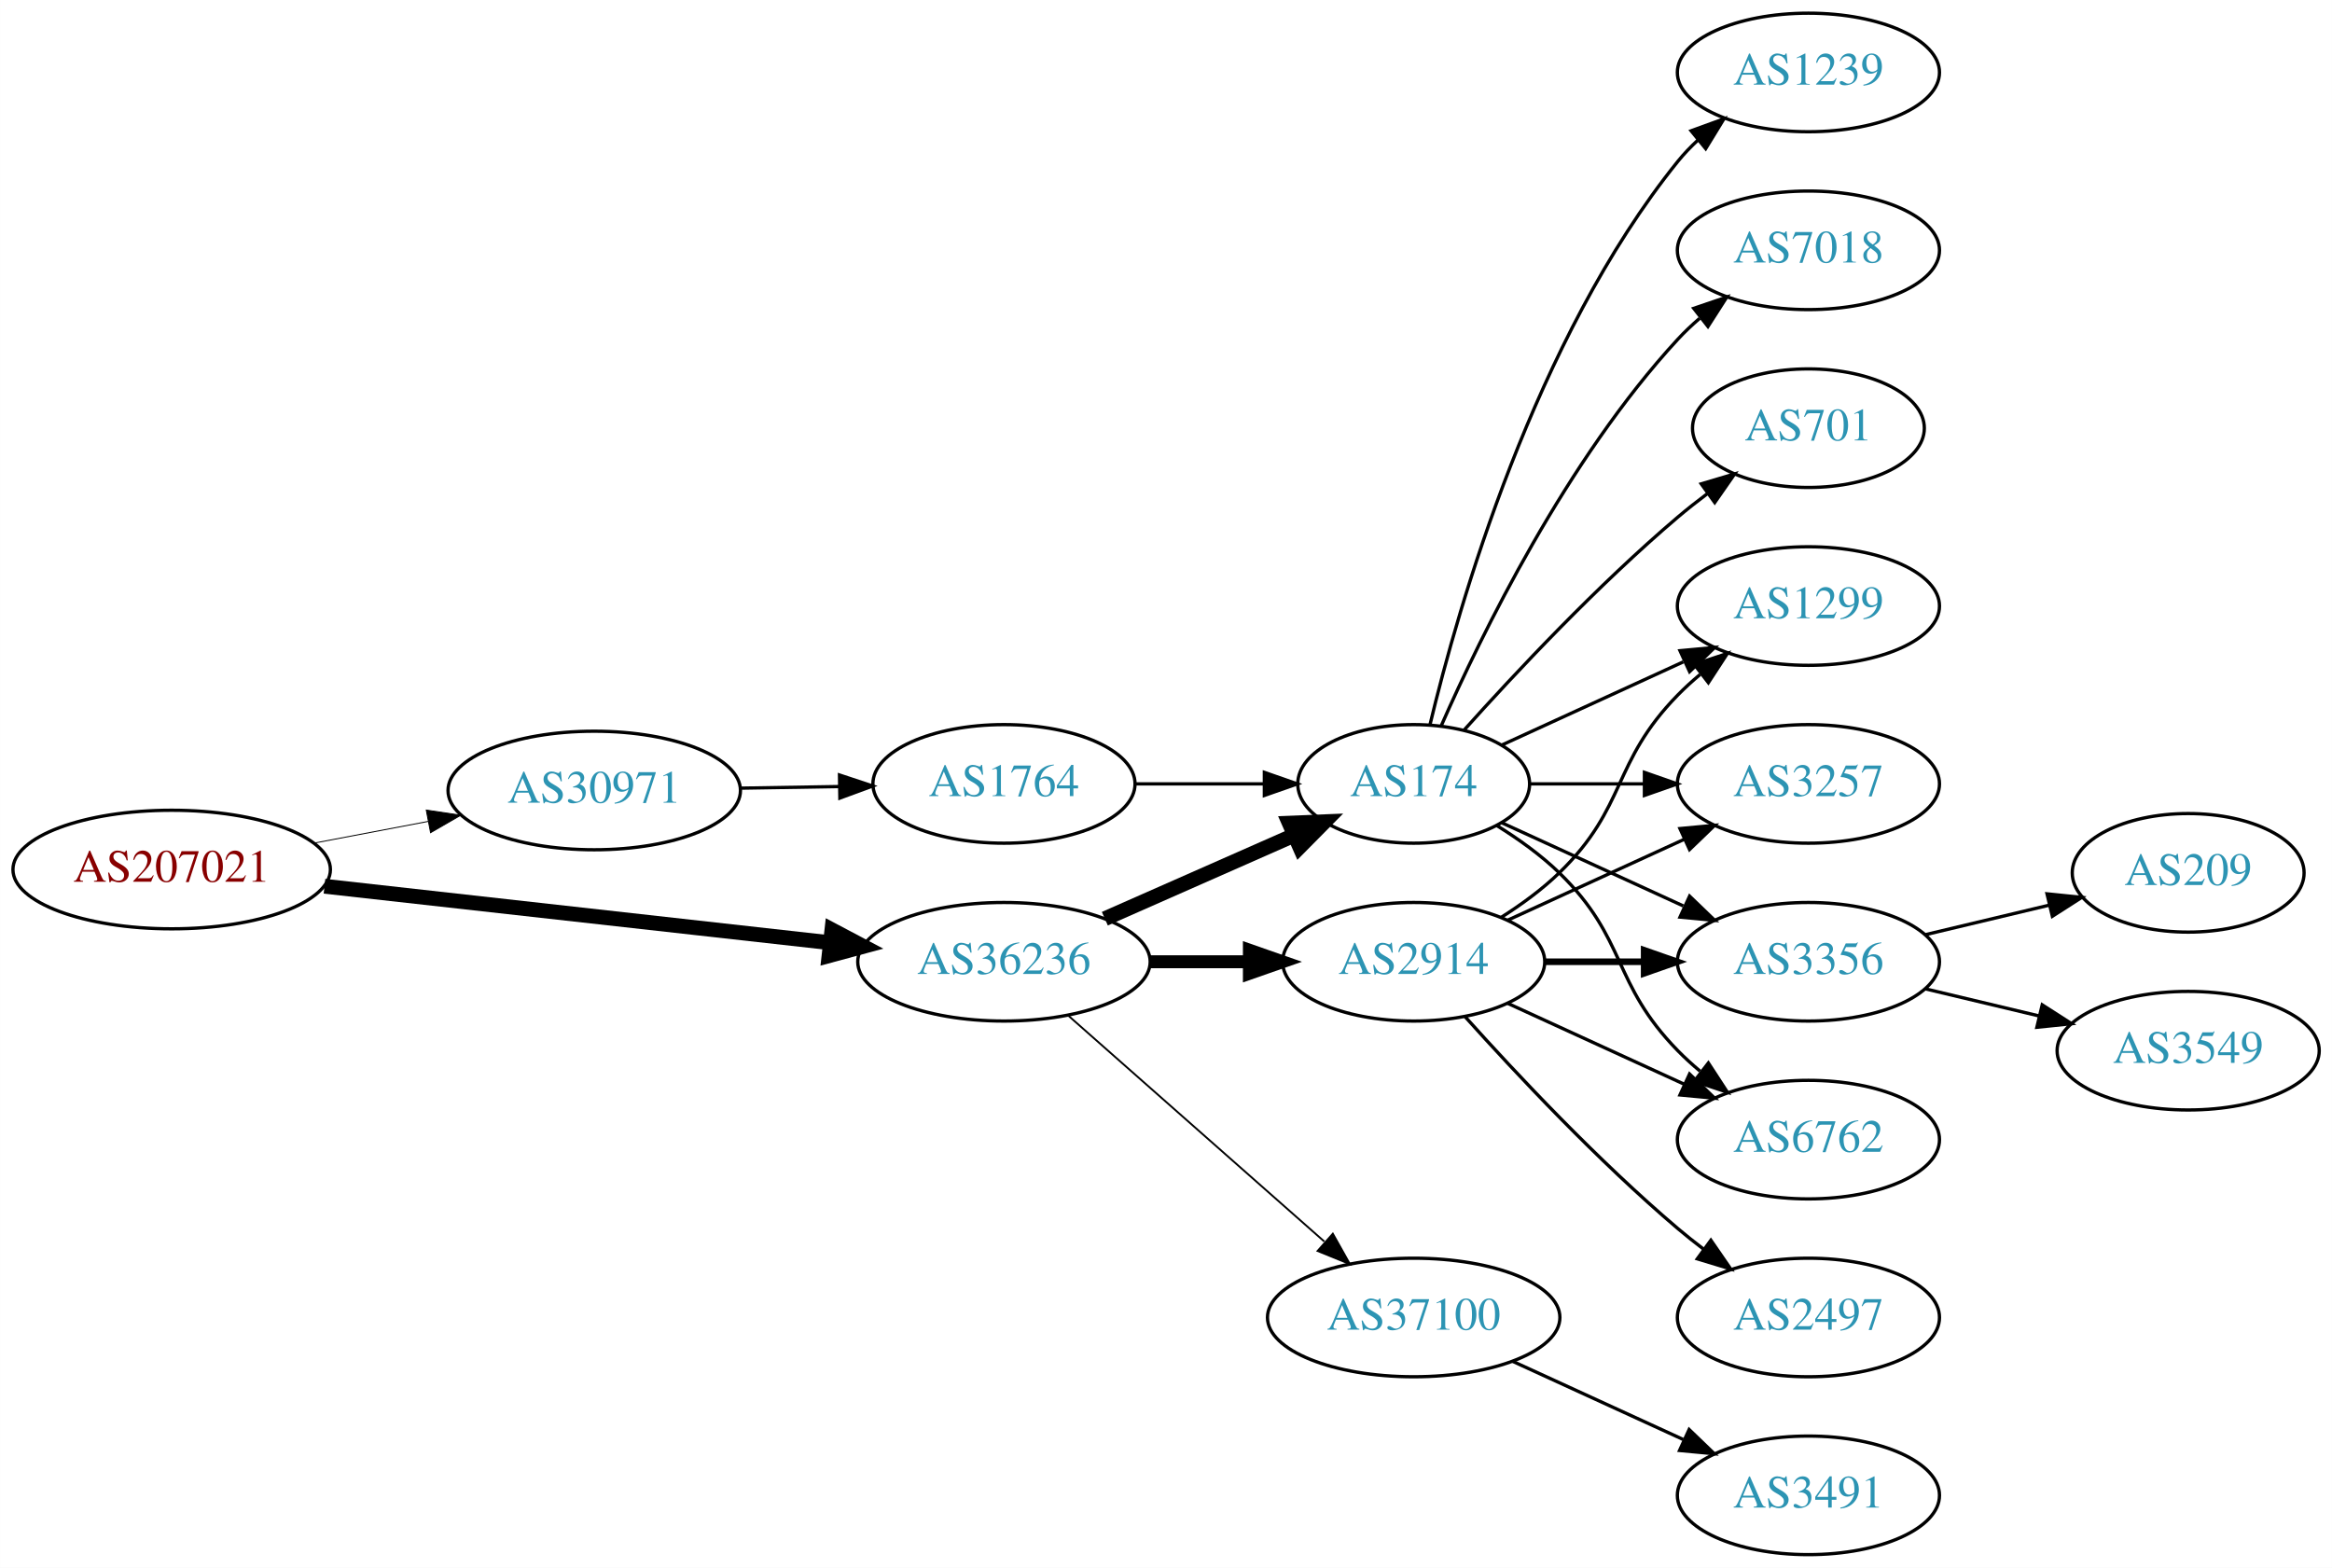
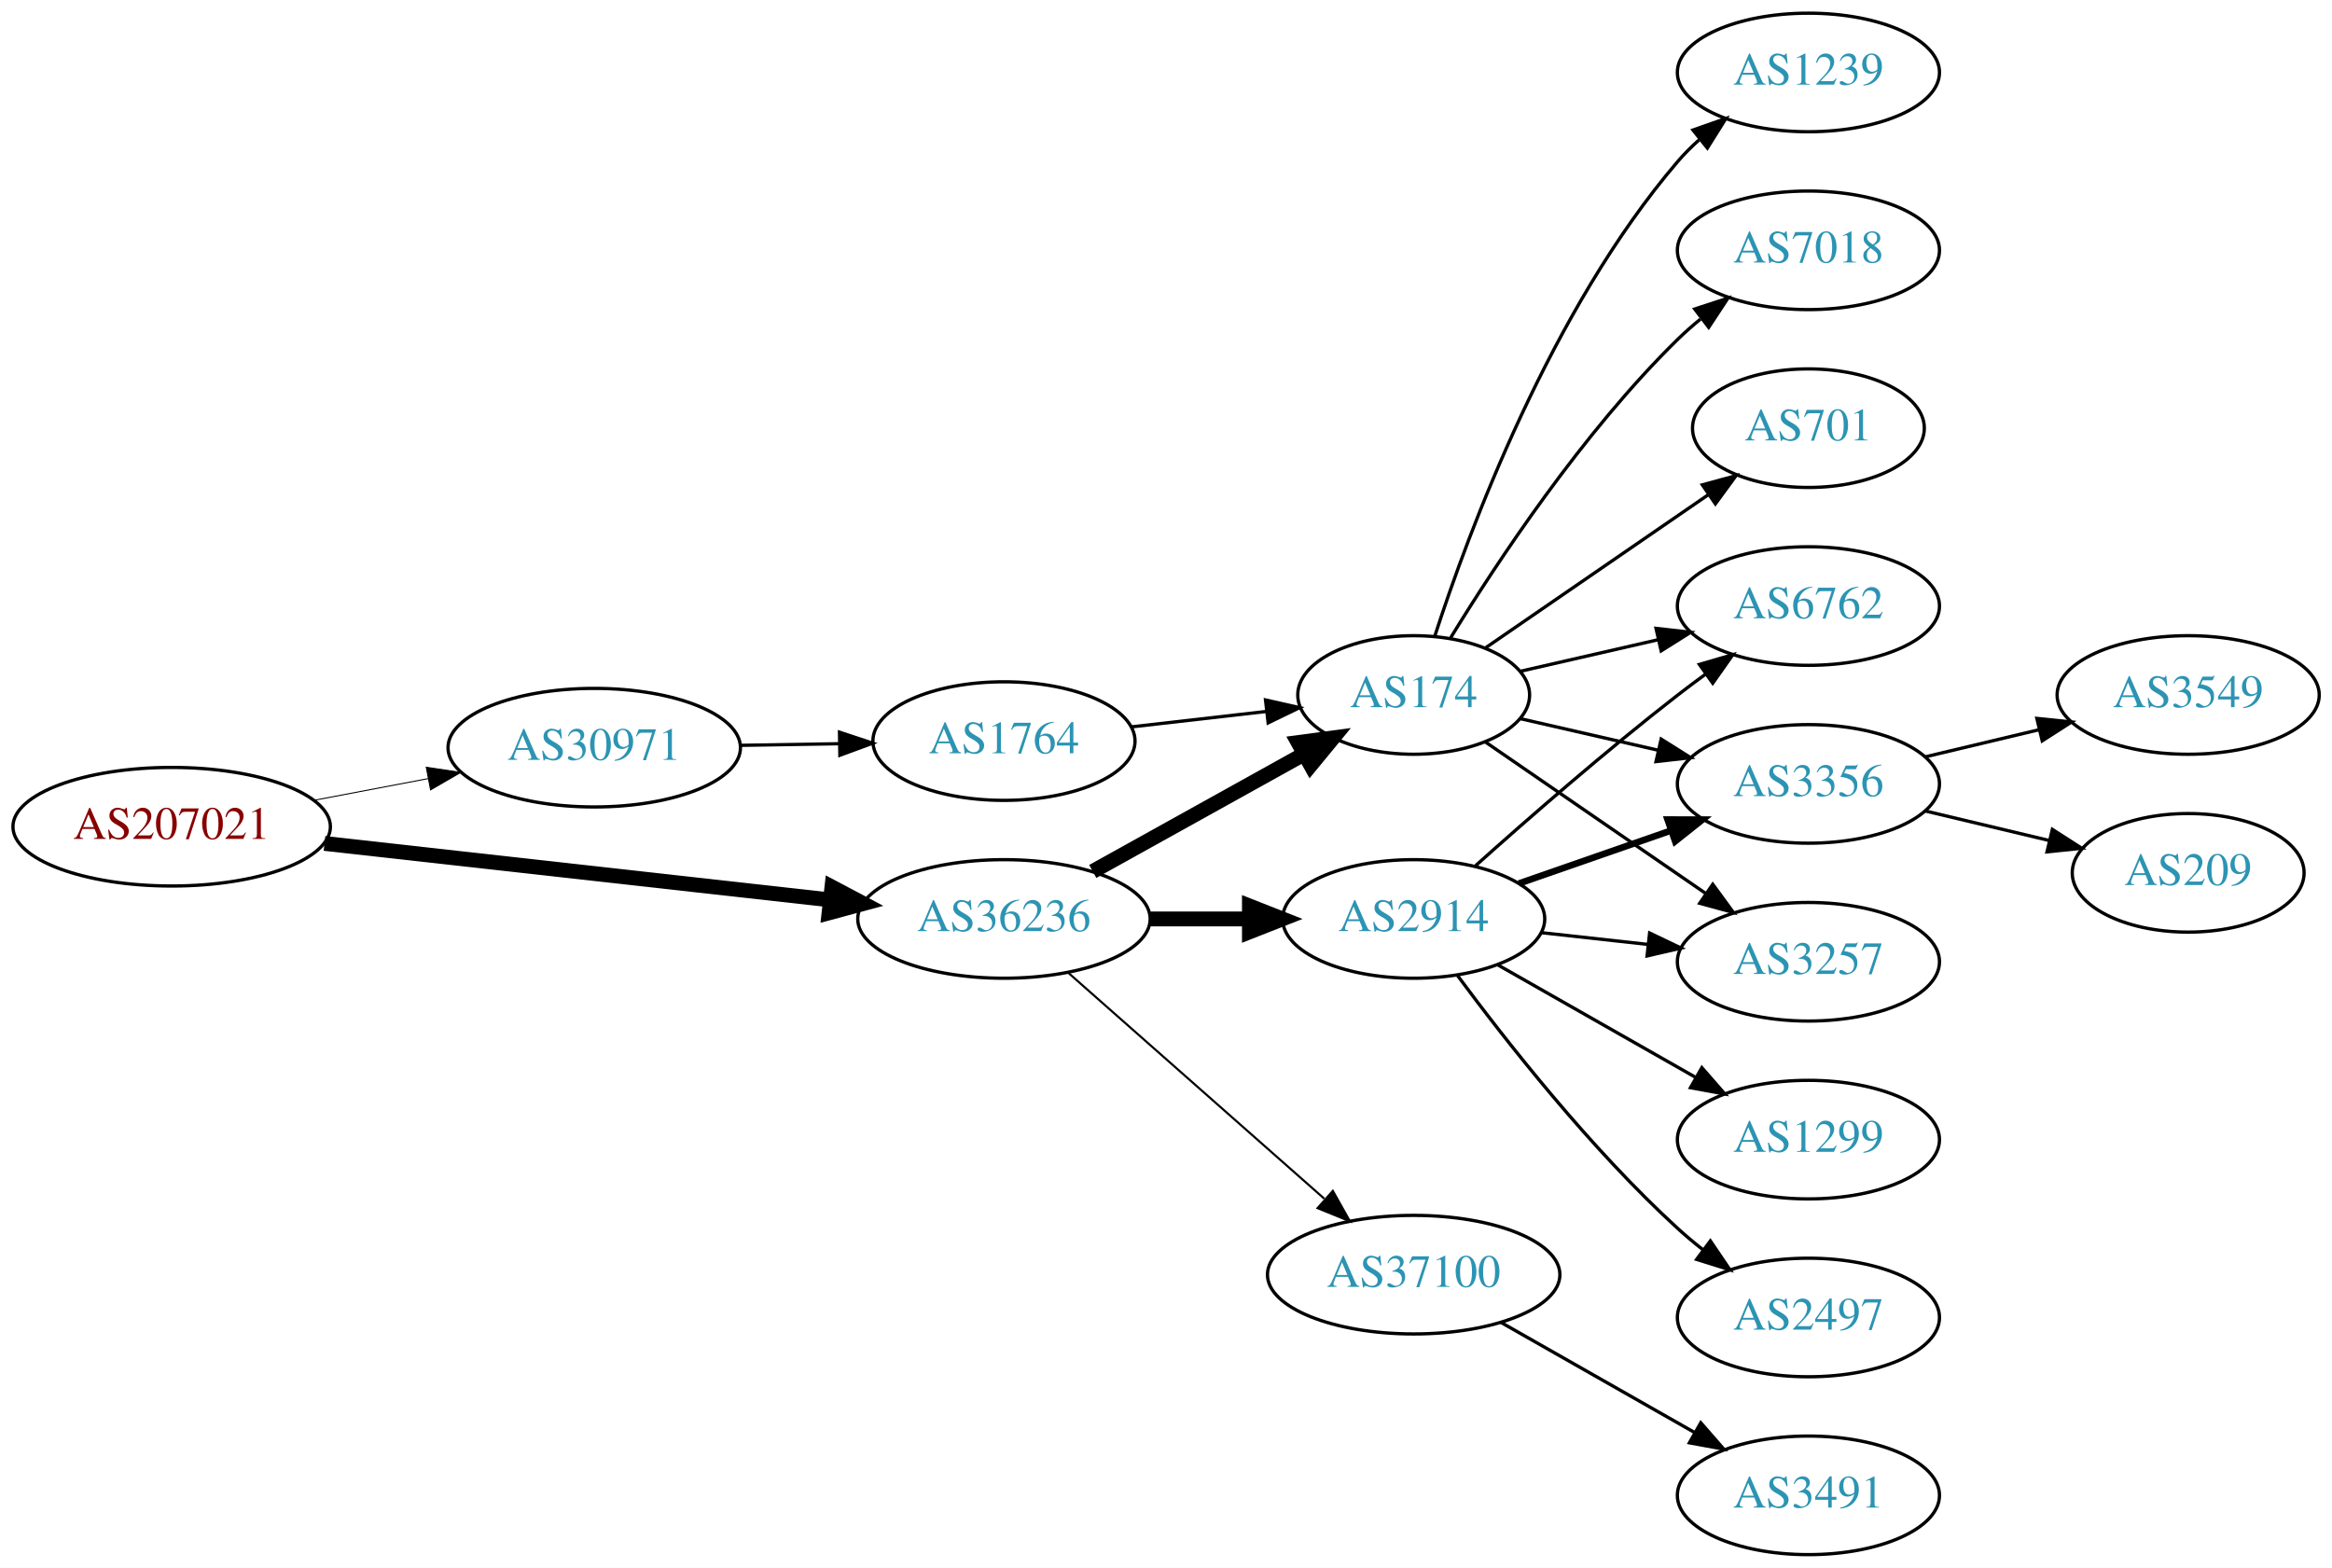
<svg xmlns="http://www.w3.org/2000/svg" xmlns:xlink="http://www.w3.org/1999/xlink" width="708pt" height="476pt" viewBox="0.00 0.00 707.95 476.00">
  <g id="graph0" class="graph" transform="scale(1 1) rotate(0) translate(4 472)">
    <polygon fill="white" stroke="none" points="-4,4 -4,-472 703.954,-472 703.954,4 -4,4" />
    <g id="node1" class="node">
      <g id="a_node1">
        <a xlink:href="/asn/207021" xlink:title="AS207021 ~ ipcom GmbH [AT]">
-           <ellipse fill="#ffffff" stroke="black" cx="48.096" cy="-208" rx="48.192" ry="18" />
-           <text text-anchor="middle" x="48.096" y="-204.3" font-family="Times,serif" font-size="14.00" fill="#880000">AS207021</text>
+           <ellipse fill="#ffffff" stroke="black" cx="48.096" cy="-221" rx="48.192" ry="18" />
+           <text text-anchor="middle" x="48.096" y="-217.3" font-family="Times,serif" font-size="14.00" fill="#880000">AS207021</text>
        </a>
      </g>
    </g>
    <g id="node2" class="node">
      <g id="a_node2">
        <a xlink:href="/asn/30971" xlink:title="AS30971 ~ Jakob-Haringer-Strasse 8 [AT]">
-           <ellipse fill="#ffffff" stroke="black" cx="176.388" cy="-232" rx="44.393" ry="18" />
-           <text text-anchor="middle" x="176.388" y="-228.3" font-family="Times,serif" font-size="14.00" fill="#2c94b3">AS30971</text>
+           <ellipse fill="#ffffff" stroke="black" cx="176.388" cy="-245" rx="44.393" ry="18" />
+           <text text-anchor="middle" x="176.388" y="-241.3" font-family="Times,serif" font-size="14.00" fill="#2c94b3">AS30971</text>
        </a>
      </g>
    </g>
    <g id="edge1" class="edge">
-       <path fill="none" stroke="black" stroke-width="0.281" d="M91.5,-216.058C102.585,-218.165 114.629,-220.454 126.041,-222.622" />
-       <polygon fill="black" stroke="black" stroke-width="0.281" points="125.389,-226.061 135.866,-224.49 126.696,-219.184 125.389,-226.061" />
+       <path fill="none" stroke="black" stroke-width="0.3" d="M91.5,-229.058C102.585,-231.165 114.629,-233.454 126.041,-235.622" />
+       <polygon fill="black" stroke="black" stroke-width="0.3" points="125.389,-239.061 135.866,-237.49 126.696,-232.184 125.389,-239.061" />
    </g>
    <g id="node3" class="node">
      <g id="a_node3">
        <a xlink:href="/asn/36236" xlink:title="AS36236 ~ NetActuate, Inc [US]">
-           <ellipse fill="#ffffff" stroke="black" cx="300.78" cy="-180" rx="44.393" ry="18" />
-           <text text-anchor="middle" x="300.78" y="-176.3" font-family="Times,serif" font-size="14.00" fill="#2c94b3">AS36236</text>
+           <ellipse fill="#ffffff" stroke="black" cx="300.78" cy="-193" rx="44.393" ry="18" />
+           <text text-anchor="middle" x="300.78" y="-189.3" font-family="Times,serif" font-size="14.00" fill="#2c94b3">AS36236</text>
        </a>
      </g>
    </g>
    <g id="edge2" class="edge">
-       <path fill="none" stroke="black" stroke-width="4.5" d="M94.493,-202.929C137.689,-198.105 202.627,-190.851 247.86,-185.799" />
-       <polygon fill="black" stroke="black" stroke-width="4.5" points="248.551,-189.684 258.052,-184.661 247.677,-181.858 248.551,-189.684" />
+       <path fill="none" stroke="black" stroke-width="4.5" d="M94.493,-215.929C137.689,-211.105 202.627,-203.851 247.86,-198.799" />
+       <polygon fill="black" stroke="black" stroke-width="4.5" points="248.551,-202.684 258.052,-197.661 247.677,-194.858 248.551,-202.684" />
    </g>
    <g id="node4" class="node">
      <g id="a_node4">
        <a xlink:href="/asn/1764" xlink:title="AS1764 ~ NEXTLAYER-AS [AT]">
-           <ellipse fill="#ffffff" stroke="black" cx="300.78" cy="-234" rx="39.794" ry="18" />
-           <text text-anchor="middle" x="300.78" y="-230.3" font-family="Times,serif" font-size="14.00" fill="#2c94b3">AS1764</text>
+           <ellipse fill="#ffffff" stroke="black" cx="300.78" cy="-247" rx="39.794" ry="18" />
+           <text text-anchor="middle" x="300.78" y="-243.3" font-family="Times,serif" font-size="14.00" fill="#2c94b3">AS1764</text>
        </a>
      </g>
    </g>
    <g id="edge3" class="edge">
-       <path fill="none" stroke="black" d="M220.883,-232.711C230.572,-232.869 240.909,-233.038 250.802,-233.2" />
-       <polygon fill="black" stroke="black" points="250.848,-236.701 260.904,-233.365 250.963,-229.702 250.848,-236.701" />
+       <path fill="none" stroke="black" d="M220.883,-245.711C230.572,-245.869 240.909,-246.038 250.802,-246.2" />
+       <polygon fill="black" stroke="black" points="250.848,-249.701 260.904,-246.365 250.963,-242.702 250.848,-249.701" />
    </g>
    <g id="node5" class="node">
      <g id="a_node5">
        <a xlink:href="/asn/174" xlink:title="AS174 ~ Cogent Communications [US]">
-           <ellipse fill="#ffffff" stroke="black" cx="425.172" cy="-234" rx="35.194" ry="18" />
-           <text text-anchor="middle" x="425.172" y="-230.3" font-family="Times,serif" font-size="14.00" fill="#2c94b3">AS174</text>
-         </a>
-       </g>
-     </g>
-     <g id="edge6" class="edge">
-       <path fill="none" stroke="black" stroke-width="4.5" d="M331.407,-193.072C348.678,-200.692 370.569,-210.35 388.748,-218.371" />
-       <polygon fill="black" stroke="black" stroke-width="4.5" points="387.402,-222.081 398.141,-222.515 390.581,-214.876 387.402,-222.081" />
+           <ellipse fill="#ffffff" stroke="black" cx="425.172" cy="-261" rx="35.194" ry="18" />
+           <text text-anchor="middle" x="425.172" y="-257.3" font-family="Times,serif" font-size="14.00" fill="#2c94b3">AS174</text>
+         </a>
+       </g>
+     </g>
+     <g id="edge7" class="edge">
+       <path fill="none" stroke="black" stroke-width="4.5" d="M327.736,-207.421C346.478,-217.834 371.91,-231.964 391.951,-243.098" />
+       <polygon fill="black" stroke="black" stroke-width="4.5" points="390.083,-246.565 400.736,-247.979 393.907,-239.681 390.083,-246.565" />
    </g>
    <g id="node6" class="node">
      <g id="a_node6">
        <a xlink:href="/asn/2914" xlink:title="AS2914 ~ NTT America, Inc. [US]">
-           <ellipse fill="#ffffff" stroke="black" cx="425.172" cy="-180" rx="39.794" ry="18" />
-           <text text-anchor="middle" x="425.172" y="-176.3" font-family="Times,serif" font-size="14.00" fill="#2c94b3">AS2914</text>
+           <ellipse fill="#ffffff" stroke="black" cx="425.172" cy="-193" rx="39.794" ry="18" />
+           <text text-anchor="middle" x="425.172" y="-189.3" font-family="Times,serif" font-size="14.00" fill="#2c94b3">AS2914</text>
        </a>
      </g>
    </g>
    <g id="edge5" class="edge">
-       <path fill="none" stroke="black" stroke-width="3.938" d="M345.275,-180C354.964,-180 365.301,-180 375.194,-180" />
-       <polygon fill="black" stroke="black" stroke-width="3.938" points="375.296,-183.5 385.296,-180 375.296,-176.5 375.296,-183.5" />
+       <path fill="none" stroke="black" stroke-width="4.5" d="M345.275,-193C354.964,-193 365.301,-193 375.194,-193" />
+       <polygon fill="black" stroke="black" stroke-width="4.5" points="375.296,-196.938 385.296,-193 375.296,-189.063 375.296,-196.938" />
    </g>
    <g id="node7" class="node">
      <g id="a_node7">
        <a xlink:href="/asn/37100" xlink:title="AS37100 ~ SEACOM Limited [MU]">
-           <ellipse fill="#ffffff" stroke="black" cx="425.172" cy="-72" rx="44.393" ry="18" />
-           <text text-anchor="middle" x="425.172" y="-68.3" font-family="Times,serif" font-size="14.00" fill="#2c94b3">AS37100</text>
-         </a>
-       </g>
-     </g>
-     <g id="edge7" class="edge">
-       <path fill="none" stroke="black" stroke-width="0.562" d="M320.368,-163.597C341.066,-145.333 374.673,-115.678 398.018,-95.079" />
-       <polygon fill="black" stroke="black" stroke-width="0.562" points="400.627,-97.444 405.809,-88.203 395.995,-92.195 400.627,-97.444" />
+           <ellipse fill="#ffffff" stroke="black" cx="425.172" cy="-85" rx="44.393" ry="18" />
+           <text text-anchor="middle" x="425.172" y="-81.3" font-family="Times,serif" font-size="14.00" fill="#2c94b3">AS37100</text>
+         </a>
+       </g>
+     </g>
+     <g id="edge6" class="edge">
+       <path fill="none" stroke="black" stroke-width="0.643" d="M320.368,-176.597C341.066,-158.333 374.673,-128.678 398.018,-108.079" />
+       <polygon fill="black" stroke="black" stroke-width="0.643" points="400.627,-110.444 405.809,-101.203 395.995,-105.195 400.627,-110.444" />
    </g>
    <g id="edge4" class="edge">
-       <path fill="none" stroke="black" d="M340.505,-234C352.994,-234 366.933,-234 379.797,-234" />
-       <polygon fill="black" stroke="black" points="379.835,-237.5 389.835,-234 379.835,-230.5 379.835,-237.5" />
+       <path fill="none" stroke="black" d="M339.5,-251.315C352.485,-252.8 367.133,-254.475 380.549,-256.01" />
+       <polygon fill="black" stroke="black" points="380.187,-259.491 390.52,-257.151 380.983,-252.537 380.187,-259.491" />
    </g>
    <g id="node8" class="node">
      <g id="a_node8">
-         <a xlink:href="/asn/3356" xlink:title="AS3356 ~ Level 3 Parent, LLC [US]">
-           <ellipse fill="#ffffff" stroke="black" cx="545.014" cy="-180" rx="39.794" ry="18" />
-           <text text-anchor="middle" x="545.014" y="-176.3" font-family="Times,serif" font-size="14.00" fill="#2c94b3">AS3356</text>
-         </a>
-       </g>
-     </g>
-     <g id="edge20" class="edge">
-       <path fill="none" stroke="black" d="M452.033,-222.149C468.154,-214.762 489.156,-205.138 507.021,-196.952" />
-       <polygon fill="black" stroke="black" points="508.94,-199.923 516.573,-192.575 506.024,-193.559 508.94,-199.923" />
+         <a xlink:href="/asn/6762" xlink:title="AS6762 ~ TELECOM ITALIA SPARKLE S.p.A. [IT]">
+           <ellipse fill="#ffffff" stroke="black" cx="545.014" cy="-288" rx="39.794" ry="18" />
+           <text text-anchor="middle" x="545.014" y="-284.3" font-family="Times,serif" font-size="14.00" fill="#2c94b3">AS6762</text>
+         </a>
+       </g>
+     </g>
+     <g id="edge14" class="edge">
+       <path fill="none" stroke="black" d="M457.442,-268.165C470.281,-271.106 485.386,-274.567 499.353,-277.767" />
+       <polygon fill="black" stroke="black" points="498.745,-281.219 509.274,-280.04 500.308,-274.395 498.745,-281.219" />
    </g>
    <g id="node9" class="node">
      <g id="a_node9">
-         <a xlink:href="/asn/6762" xlink:title="AS6762 ~ TELECOM ITALIA SPARKLE S.p.A. [IT]">
-           <ellipse fill="#ffffff" stroke="black" cx="545.014" cy="-126" rx="39.794" ry="18" />
-           <text text-anchor="middle" x="545.014" y="-122.3" font-family="Times,serif" font-size="14.00" fill="#2c94b3">AS6762</text>
-         </a>
-       </g>
-     </g>
-     <g id="edge21" class="edge">
-       <path fill="none" stroke="black" d="M450.351,-221.383C456.936,-217.306 463.785,-212.422 469.368,-207 490.061,-186.906 485.195,-173.617 505.368,-153 507.461,-150.861 509.744,-148.782 512.121,-146.79" />
-       <polygon fill="black" stroke="black" points="514.639,-149.268 520.42,-140.389 510.364,-143.725 514.639,-149.268" />
+         <a xlink:href="/asn/3356" xlink:title="AS3356 ~ Level 3 Parent, LLC [US]">
+           <ellipse fill="#ffffff" stroke="black" cx="545.014" cy="-234" rx="39.794" ry="18" />
+           <text text-anchor="middle" x="545.014" y="-230.3" font-family="Times,serif" font-size="14.00" fill="#2c94b3">AS3356</text>
+         </a>
+       </g>
+     </g>
+     <g id="edge17" class="edge">
+       <path fill="none" stroke="black" d="M457.442,-253.835C470.281,-250.894 485.386,-247.433 499.353,-244.233" />
+       <polygon fill="black" stroke="black" points="500.308,-247.605 509.274,-241.96 498.745,-240.781 500.308,-247.605" />
+     </g>
+     <g id="node12" class="node">
+       <g id="a_node12">
+         <a xlink:href="/asn/3257" xlink:title="AS3257 ~ GTT [DE]">
+           <ellipse fill="#ffffff" stroke="black" cx="545.014" cy="-180" rx="39.794" ry="18" />
+           <text text-anchor="middle" x="545.014" y="-176.3" font-family="Times,serif" font-size="14.00" fill="#2c94b3">AS3257</text>
+         </a>
+       </g>
+     </g>
+     <g id="edge15" class="edge">
+       <path fill="none" stroke="black" d="M446.968,-246.705C465.552,-233.932 493.003,-215.063 513.971,-200.651" />
+       <polygon fill="black" stroke="black" points="515.97,-203.524 522.229,-194.975 512.005,-197.755 515.97,-203.524" />
+     </g>
+     <g id="node14" class="node">
+       <g id="a_node14">
+         <a xlink:href="/asn/1239" xlink:title="AS1239 ~ Sprint [US]">
+           <ellipse fill="#ffffff" stroke="black" cx="545.014" cy="-450" rx="39.794" ry="18" />
+           <text text-anchor="middle" x="545.014" y="-446.3" font-family="Times,serif" font-size="14.00" fill="#2c94b3">AS1239</text>
+         </a>
+       </g>
+     </g>
+     <g id="edge16" class="edge">
+       <path fill="none" stroke="black" d="M431.538,-278.74C441.802,-310.461 466.694,-377.808 505.368,-423 507.314,-425.274 509.492,-427.449 511.797,-429.507" />
+       <polygon fill="black" stroke="black" points="509.966,-432.524 519.965,-436.027 514.333,-427.053 509.966,-432.524" />
+     </g>
+     <g id="node15" class="node">
+       <g id="a_node15">
+         <a xlink:href="/asn/7018" xlink:title="AS7018 ~ AT&amp;T Services, Inc. [US]">
+           <ellipse fill="#ffffff" stroke="black" cx="545.014" cy="-396" rx="39.794" ry="18" />
+           <text text-anchor="middle" x="545.014" y="-392.3" font-family="Times,serif" font-size="14.00" fill="#2c94b3">AS7018</text>
+         </a>
+       </g>
+     </g>
+     <g id="edge18" class="edge">
+       <path fill="none" stroke="black" d="M436.437,-278.44C450.246,-300.991 476.435,-340.722 505.368,-369 507.508,-371.092 509.825,-373.137 512.225,-375.106" />
+       <polygon fill="black" stroke="black" points="510.492,-378.185 520.567,-381.464 514.736,-372.618 510.492,-378.185" />
+     </g>
+     <g id="node16" class="node">
+       <g id="a_node16">
+         <a xlink:href="/asn/701" xlink:title="AS701 ~ UUNET [US]">
+           <ellipse fill="#ffffff" stroke="black" cx="545.014" cy="-342" rx="35.194" ry="18" />
+           <text text-anchor="middle" x="545.014" y="-338.3" font-family="Times,serif" font-size="14.00" fill="#2c94b3">AS701</text>
+         </a>
+       </g>
+     </g>
+     <g id="edge19" class="edge">
+       <path fill="none" stroke="black" d="M446.968,-275.295C465.784,-288.228 493.69,-307.409 514.754,-321.888" />
+       <polygon fill="black" stroke="black" points="512.806,-324.796 523.029,-327.576 516.771,-319.027 512.806,-324.796" />
+     </g>
+     <g id="edge8" class="edge">
+       <path fill="none" stroke="black" d="M443.986,-209.191C459.763,-223.311 483.601,-244.119 505.368,-261 508.103,-263.121 510.988,-265.278 513.9,-267.401" />
+       <polygon fill="black" stroke="black" points="511.901,-270.274 522.073,-273.236 515.969,-264.577 511.901,-270.274" />
+     </g>
+     <g id="edge9" class="edge">
+       <path fill="none" stroke="black" stroke-width="2" d="M457.134,-203.772C471.23,-208.677 488.107,-214.548 503.22,-219.807" />
+       <polygon fill="black" stroke="black" stroke-width="2" points="502.255,-223.177 512.85,-223.157 504.556,-216.566 502.255,-223.177" />
    </g>
    <g id="node10" class="node">
      <g id="a_node10">
        <a xlink:href="/asn/1299" xlink:title="AS1299 ~ Telia Carrier [EU]">
-           <ellipse fill="#ffffff" stroke="black" cx="545.014" cy="-288" rx="39.794" ry="18" />
-           <text text-anchor="middle" x="545.014" y="-284.3" font-family="Times,serif" font-size="14.00" fill="#2c94b3">AS1299</text>
-         </a>
-       </g>
-     </g>
-     <g id="edge16" class="edge">
-       <path fill="none" stroke="black" d="M452.033,-245.851C468.154,-253.238 489.156,-262.862 507.021,-271.048" />
-       <polygon fill="black" stroke="black" points="506.024,-274.441 516.573,-275.425 508.94,-268.077 506.024,-274.441" />
-     </g>
-     <g id="node12" class="node">
-       <g id="a_node12">
-         <a xlink:href="/asn/3257" xlink:title="AS3257 ~ GTT [DE]">
-           <ellipse fill="#ffffff" stroke="black" cx="545.014" cy="-234" rx="39.794" ry="18" />
-           <text text-anchor="middle" x="545.014" y="-230.3" font-family="Times,serif" font-size="14.00" fill="#2c94b3">AS3257</text>
-         </a>
-       </g>
-     </g>
-     <g id="edge17" class="edge">
-       <path fill="none" stroke="black" d="M460.574,-234C471.398,-234 483.565,-234 495.192,-234" />
-       <polygon fill="black" stroke="black" points="495.223,-237.5 505.223,-234 495.223,-230.5 495.223,-237.5" />
-     </g>
-     <g id="node15" class="node">
-       <g id="a_node15">
-         <a xlink:href="/asn/1239" xlink:title="AS1239 ~ Sprint [US]">
-           <ellipse fill="#ffffff" stroke="black" cx="545.014" cy="-450" rx="39.794" ry="18" />
-           <text text-anchor="middle" x="545.014" y="-446.3" font-family="Times,serif" font-size="14.00" fill="#2c94b3">AS1239</text>
-         </a>
-       </g>
-     </g>
-     <g id="edge15" class="edge">
-       <path fill="none" stroke="black" d="M430.099,-251.882C438.657,-287.609 461.805,-369.008 505.368,-423 507.199,-425.269 509.269,-427.43 511.475,-429.468" />
-       <polygon fill="black" stroke="black" points="509.398,-432.291 519.357,-435.906 513.827,-426.869 509.398,-432.291" />
-     </g>
-     <g id="node16" class="node">
-       <g id="a_node16">
-         <a xlink:href="/asn/7018" xlink:title="AS7018 ~ AT&amp;T Services, Inc. [US]">
-           <ellipse fill="#ffffff" stroke="black" cx="545.014" cy="-396" rx="39.794" ry="18" />
-           <text text-anchor="middle" x="545.014" y="-392.3" font-family="Times,serif" font-size="14.00" fill="#2c94b3">AS7018</text>
-         </a>
-       </g>
-     </g>
-     <g id="edge18" class="edge">
-       <path fill="none" stroke="black" d="M433.588,-251.761C445.656,-279.183 471.627,-332.473 505.368,-369 507.398,-371.198 509.637,-373.319 511.984,-375.34" />
-       <polygon fill="black" stroke="black" points="510.196,-378.386 520.228,-381.794 514.511,-372.874 510.196,-378.386" />
-     </g>
-     <g id="node17" class="node">
-       <g id="a_node17">
-         <a xlink:href="/asn/701" xlink:title="AS701 ~ UUNET [US]">
-           <ellipse fill="#ffffff" stroke="black" cx="545.014" cy="-342" rx="35.194" ry="18" />
-           <text text-anchor="middle" x="545.014" y="-338.3" font-family="Times,serif" font-size="14.00" fill="#2c94b3">AS701</text>
-         </a>
-       </g>
-     </g>
-     <g id="edge19" class="edge">
-       <path fill="none" stroke="black" d="M440.534,-250.409C455.807,-267.432 481.066,-294.396 505.368,-315 508.22,-317.418 511.285,-319.833 514.396,-322.169" />
-       <polygon fill="black" stroke="black" points="512.47,-325.095 522.625,-328.116 516.57,-319.422 512.47,-325.095" />
-     </g>
-     <g id="edge8" class="edge">
-       <path fill="none" stroke="black" stroke-width="2" d="M465.085,-180C474.638,-180 484.987,-180 494.95,-180" />
-       <polygon fill="black" stroke="black" stroke-width="2" points="495.143,-183.5 505.143,-180 495.143,-176.5 495.143,-183.5" />
-     </g>
-     <g id="edge9" class="edge">
-       <path fill="none" stroke="black" d="M453.801,-167.339C469.758,-160.027 490.028,-150.739 507.311,-142.819" />
-       <polygon fill="black" stroke="black" points="508.926,-145.929 516.559,-138.581 506.01,-139.565 508.926,-145.929" />
+           <ellipse fill="#ffffff" stroke="black" cx="545.014" cy="-126" rx="39.794" ry="18" />
+           <text text-anchor="middle" x="545.014" y="-122.3" font-family="Times,serif" font-size="14.00" fill="#2c94b3">AS1299</text>
+         </a>
+       </g>
    </g>
    <g id="edge10" class="edge">
-       <path fill="none" stroke="black" d="M451.701,-193.462C457.864,-197.362 464.165,-201.948 469.368,-207 490.061,-227.094 485.195,-240.383 505.368,-261 507.461,-263.139 509.744,-265.218 512.121,-267.21" />
-       <polygon fill="black" stroke="black" points="510.364,-270.275 520.42,-273.611 514.639,-264.732 510.364,-270.275" />
+       <path fill="none" stroke="black" d="M450.589,-179.118C468.049,-169.191 491.749,-155.716 510.91,-144.822" />
+       <polygon fill="black" stroke="black" points="512.665,-147.85 519.629,-139.865 509.206,-141.765 512.665,-147.85" />
    </g>
    <g id="node11" class="node">
      <g id="a_node11">
        <a xlink:href="/asn/2497" xlink:title="AS2497 ~ Internet Initiative Japan Inc. [JP]">
          <ellipse fill="#ffffff" stroke="black" cx="545.014" cy="-72" rx="39.794" ry="18" />
          <text text-anchor="middle" x="545.014" y="-68.3" font-family="Times,serif" font-size="14.00" fill="#2c94b3">AS2497</text>
        </a>
      </g>
    </g>
    <g id="edge11" class="edge">
-       <path fill="none" stroke="black" d="M440.818,-163.275C456.119,-146.235 481.216,-119.477 505.368,-99 507.865,-96.883 510.525,-94.768 513.237,-92.707" />
-       <polygon fill="black" stroke="black" points="515.403,-95.459 521.413,-86.734 511.274,-89.806 515.403,-95.459" />
+       <path fill="none" stroke="black" d="M438.43,-175.886C453.064,-156.106 478.9,-123.18 505.368,-99 507.785,-96.792 510.39,-94.615 513.066,-92.513" />
+       <polygon fill="black" stroke="black" points="515.249,-95.251 521.186,-86.476 511.073,-89.633 515.249,-95.251" />
    </g>
    <g id="edge12" class="edge">
-       <path fill="none" stroke="black" d="M453.801,-192.661C469.758,-199.973 490.028,-209.261 507.311,-217.181" />
-       <polygon fill="black" stroke="black" points="506.01,-220.435 516.559,-221.419 508.926,-214.071 506.01,-220.435" />
-     </g>
-     <g id="node18" class="node">
-       <g id="a_node18">
+       <path fill="none" stroke="black" d="M463.782,-188.851C474.093,-187.713 485.41,-186.465 496.211,-185.274" />
+       <polygon fill="black" stroke="black" points="496.802,-188.73 506.357,-184.154 496.034,-181.772 496.802,-188.73" />
+     </g>
+     <g id="node13" class="node">
+       <g id="a_node13">
        <a xlink:href="/asn/3491" xlink:title="AS3491 ~ PCCW Global, Inc. [US]">
          <ellipse fill="#ffffff" stroke="black" cx="545.014" cy="-18" rx="39.794" ry="18" />
          <text text-anchor="middle" x="545.014" y="-14.3" font-family="Times,serif" font-size="14.00" fill="#2c94b3">AS3491</text>
        </a>
      </g>
    </g>
-     <g id="edge22" class="edge">
-       <path fill="none" stroke="black" d="M455.301,-58.652C470.913,-51.498 490.31,-42.609 506.982,-34.969" />
-       <polygon fill="black" stroke="black" points="508.801,-37.986 516.434,-30.638 505.885,-31.622 508.801,-37.986" />
-     </g>
-     <g id="node13" class="node">
-       <g id="a_node13">
+     <g id="edge13" class="edge">
+       <path fill="none" stroke="black" d="M451.742,-70.462C468.961,-60.672 491.847,-47.66 510.518,-37.045" />
+       <polygon fill="black" stroke="black" points="512.339,-40.036 519.302,-32.05 508.879,-33.95 512.339,-40.036" />
+     </g>
+     <g id="node17" class="node">
+       <g id="a_node17">
+         <a xlink:href="/asn/3549" xlink:title="AS3549 ~ Level 3 Parent, LLC [US]">
+           <ellipse fill="#ffffff" stroke="black" cx="660.307" cy="-261" rx="39.794" ry="18" />
+           <text text-anchor="middle" x="660.307" y="-257.3" font-family="Times,serif" font-size="14.00" fill="#2c94b3">AS3549</text>
+         </a>
+       </g>
+     </g>
+     <g id="edge20" class="edge">
+       <path fill="none" stroke="black" d="M580.622,-242.248C591.493,-244.838 603.647,-247.735 615.09,-250.462" />
+       <polygon fill="black" stroke="black" points="614.373,-253.889 624.912,-252.803 615.996,-247.08 614.373,-253.889" />
+     </g>
+     <g id="node18" class="node">
+       <g id="a_node18">
        <a xlink:href="/asn/209" xlink:title="AS209 ~ CenturyLink Communications, LLC [US]">
          <ellipse fill="#ffffff" stroke="black" cx="660.307" cy="-207" rx="35.194" ry="18" />
          <text text-anchor="middle" x="660.307" y="-203.3" font-family="Times,serif" font-size="14.00" fill="#2c94b3">AS209</text>
        </a>
      </g>
    </g>
-     <g id="edge13" class="edge">
-       <path fill="none" stroke="black" d="M580.622,-188.248C592.416,-191.058 605.721,-194.229 617.988,-197.153" />
-       <polygon fill="black" stroke="black" points="617.454,-200.624 627.993,-199.537 619.077,-193.814 617.454,-200.624" />
-     </g>
-     <g id="node14" class="node">
-       <g id="a_node14">
-         <a xlink:href="/asn/3549" xlink:title="AS3549 ~ Level 3 Parent, LLC [US]">
-           <ellipse fill="#ffffff" stroke="black" cx="660.307" cy="-153" rx="39.794" ry="18" />
-           <text text-anchor="middle" x="660.307" y="-149.3" font-family="Times,serif" font-size="14.00" fill="#2c94b3">AS3549</text>
-         </a>
-       </g>
-     </g>
-     <g id="edge14" class="edge">
-       <path fill="none" stroke="black" d="M580.622,-171.752C591.493,-169.162 603.647,-166.265 615.09,-163.538" />
-       <polygon fill="black" stroke="black" points="615.996,-166.92 624.912,-161.197 614.373,-160.111 615.996,-166.92" />
+     <g id="edge21" class="edge">
+       <path fill="none" stroke="black" d="M580.622,-225.752C592.416,-222.942 605.721,-219.771 617.988,-216.847" />
+       <polygon fill="black" stroke="black" points="619.077,-220.186 627.993,-214.463 617.454,-213.376 619.077,-220.186" />
    </g>
  </g>
</svg>
